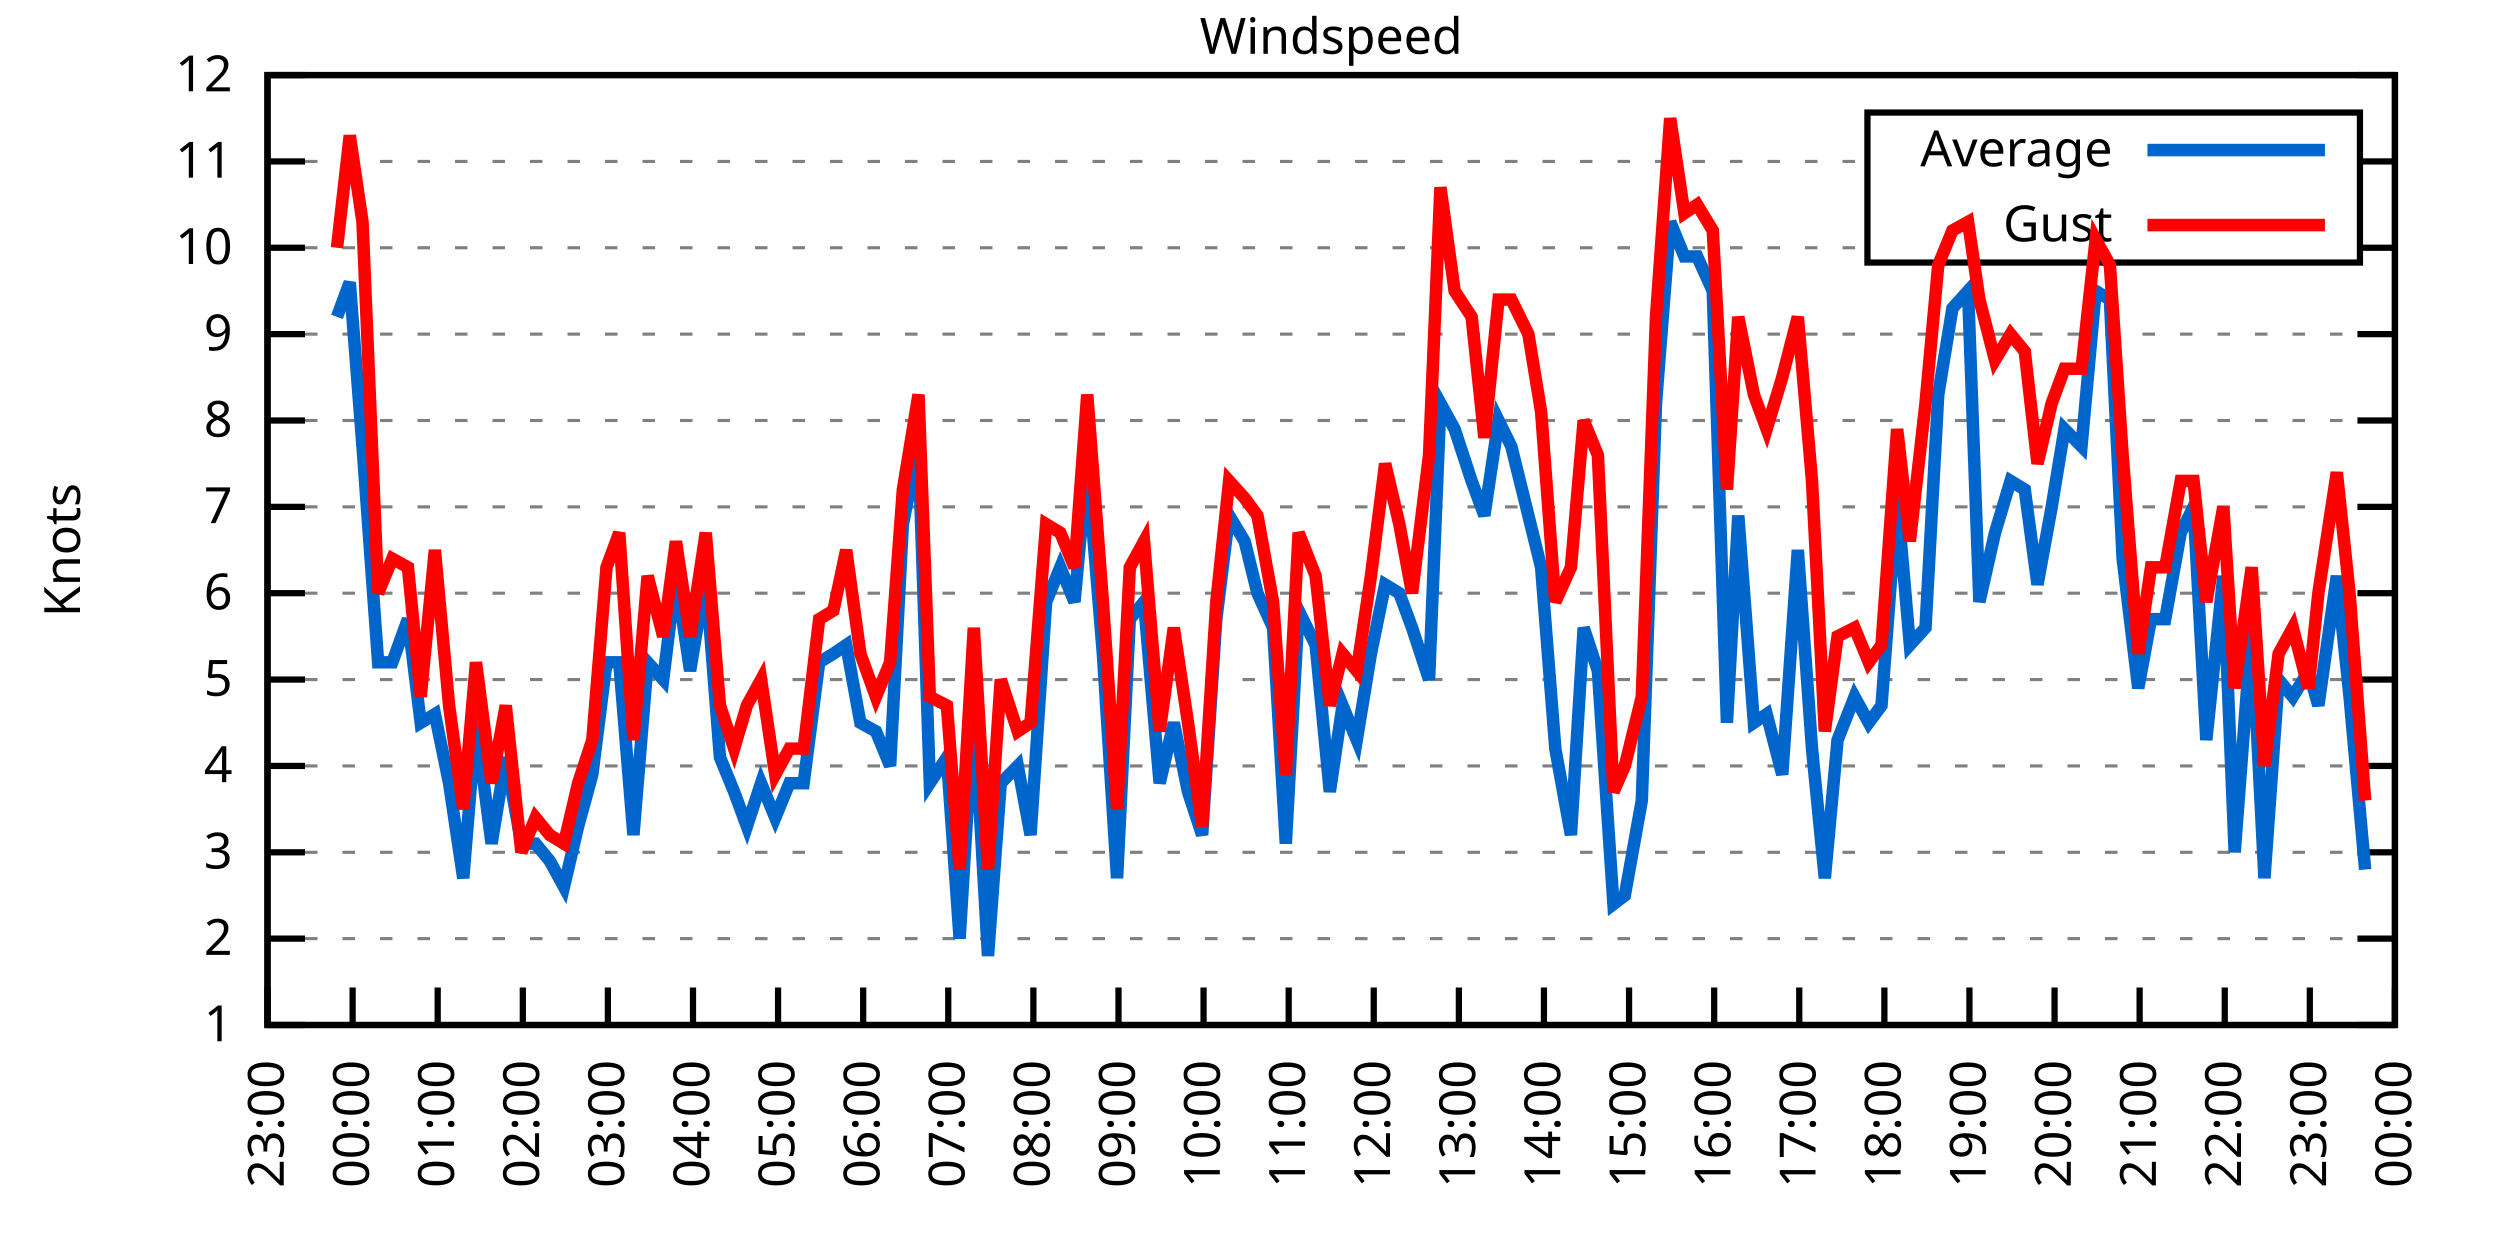
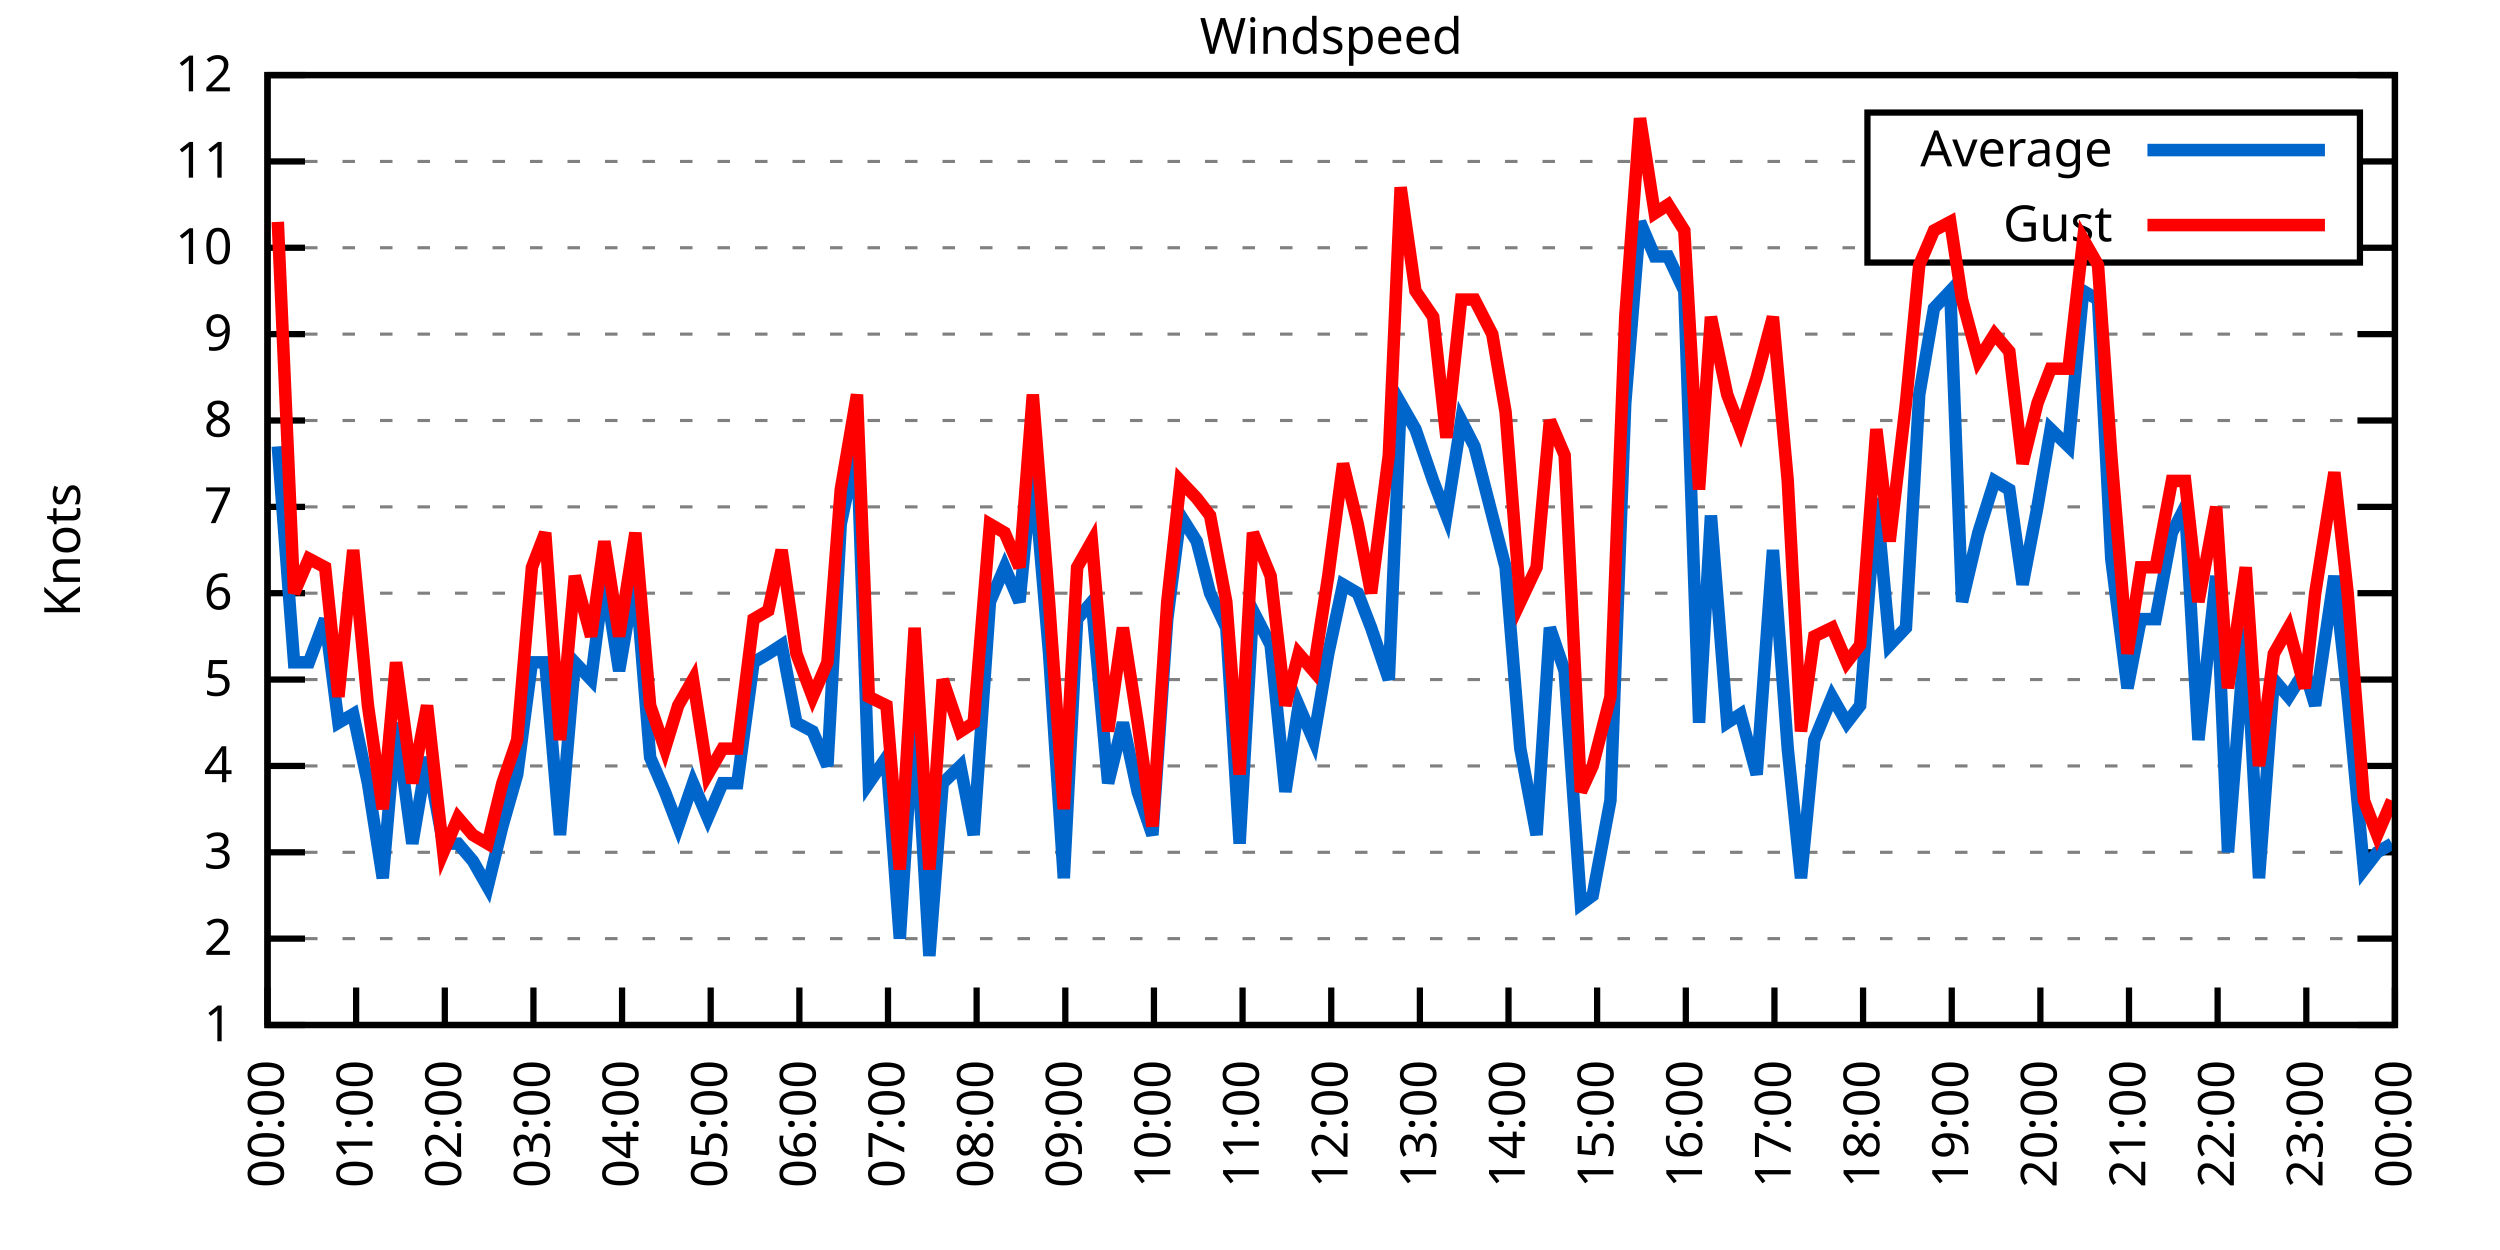
<svg xmlns="http://www.w3.org/2000/svg" xmlns:xlink="http://www.w3.org/1999/xlink" width="400" height="200" viewBox="0 0 400 200">
  <g id="gnuplot_canvas">
    <rect x="0" y="0" width="400" height="200" fill="none" />
    <defs>
      <circle id="gpDot" r="0.5" stroke-width="0.5" stroke="currentColor" />
      <path id="gpPt0" stroke-width="0.333" stroke="currentColor" d="M-1,0 h2 M0,-1 v2" />
      <path id="gpPt1" stroke-width="0.333" stroke="currentColor" d="M-1,-1 L1,1 M1,-1 L-1,1" />
      <path id="gpPt2" stroke-width="0.333" stroke="currentColor" d="M-1,0 L1,0 M0,-1 L0,1 M-1,-1 L1,1 M-1,1 L1,-1" />
      <rect id="gpPt3" stroke-width="0.333" stroke="currentColor" x="-1" y="-1" width="2" height="2" />
      <rect id="gpPt4" stroke-width="0.333" stroke="currentColor" fill="currentColor" x="-1" y="-1" width="2" height="2" />
      <circle id="gpPt5" stroke-width="0.333" stroke="currentColor" cx="0" cy="0" r="1" />
      <use xlink:href="#gpPt5" id="gpPt6" fill="currentColor" stroke="none" />
      <path id="gpPt7" stroke-width="0.333" stroke="currentColor" d="M0,-1.33 L-1.33,0.67 L1.33,0.67 z" />
      <use xlink:href="#gpPt7" id="gpPt8" fill="currentColor" stroke="none" />
      <use xlink:href="#gpPt7" id="gpPt9" stroke="currentColor" transform="rotate(180)" />
      <use xlink:href="#gpPt9" id="gpPt10" fill="currentColor" stroke="none" />
      <use xlink:href="#gpPt3" id="gpPt11" stroke="currentColor" transform="rotate(45)" />
      <use xlink:href="#gpPt11" id="gpPt12" fill="currentColor" stroke="none" />
      <path id="gpPt13" stroke-width="0.333" stroke="currentColor" d="M0,1.330 L1.265,0.411 L0.782,-1.067 L-0.782,-1.076 L-1.265,0.411 z" />
      <use xlink:href="#gpPt13" id="gpPt14" fill="currentColor" stroke="none" />
      <filter id="textbox" filterUnits="objectBoundingBox" x="0" y="0" height="1" width="1">
        <feFlood flood-color="white" flood-opacity="1" result="bgnd" />
        <feComposite in="SourceGraphic" in2="bgnd" operator="atop" />
      </filter>
      <filter id="greybox" filterUnits="objectBoundingBox" x="0" y="0" height="1" width="1">
        <feFlood flood-color="lightgrey" flood-opacity="1" result="grey" />
        <feComposite in="SourceGraphic" in2="grey" operator="atop" />
      </filter>
    </defs>
    <g fill="none" color="white" stroke="currentColor" stroke-width="1.00" stroke-linecap="butt" stroke-linejoin="miter">
</g>
    <g fill="none" color="black" stroke="currentColor" stroke-width="1.00" stroke-linecap="butt" stroke-linejoin="miter">
      <g stroke="none" shape-rendering="crispEdges">
        <polygon fill="rgb(255, 255, 255)" points="42.80,164.00 383.18,164.00 383.18,12.02 42.80,12.02 " />
      </g>
    </g>
    <g fill="none" color="black" stroke="currentColor" stroke-width="1.00" stroke-linecap="butt" stroke-linejoin="miter">
</g>
    <g fill="none" color="black" stroke="black" stroke-width="0.50" stroke-linecap="butt" stroke-linejoin="miter">
</g>
    <g fill="none" color="gray" stroke="currentColor" stroke-width="0.50" stroke-linecap="butt" stroke-linejoin="miter">
      <path stroke="gray" stroke-dasharray="2,4" class="gridline" d="M42.80,164.00 L383.19,164.00  " />
    </g>
    <g fill="none" color="gray" stroke="gray" stroke-width="1.00" stroke-linecap="butt" stroke-linejoin="miter">
</g>
    <g fill="none" color="black" stroke="currentColor" stroke-width="1.00" stroke-linecap="butt" stroke-linejoin="miter">
      <path stroke="black" d="M42.80,164.00 L48.80,164.00 M383.19,164.00 L377.19,164.00  " />
      <g transform="translate(37.20,166.60)" stroke="none" fill="black" font-family="Sans" font-size="8.00" text-anchor="end">
        <text>
          <tspan font-family="Sans"> 1</tspan>
        </text>
      </g>
    </g>
    <g fill="none" color="black" stroke="currentColor" stroke-width="1.00" stroke-linecap="butt" stroke-linejoin="miter">
</g>
    <g fill="none" color="black" stroke="black" stroke-width="0.50" stroke-linecap="butt" stroke-linejoin="miter">
</g>
    <g fill="none" color="gray" stroke="currentColor" stroke-width="0.50" stroke-linecap="butt" stroke-linejoin="miter">
      <path stroke="gray" stroke-dasharray="2,4" class="gridline" d="M42.80,150.18 L383.19,150.18  " />
    </g>
    <g fill="none" color="gray" stroke="gray" stroke-width="1.00" stroke-linecap="butt" stroke-linejoin="miter">
</g>
    <g fill="none" color="black" stroke="currentColor" stroke-width="1.00" stroke-linecap="butt" stroke-linejoin="miter">
      <path stroke="black" d="M42.80,150.18 L48.80,150.18 M383.19,150.18 L377.19,150.18  " />
      <g transform="translate(37.20,152.78)" stroke="none" fill="black" font-family="Sans" font-size="8.00" text-anchor="end">
        <text>
          <tspan font-family="Sans"> 2</tspan>
        </text>
      </g>
    </g>
    <g fill="none" color="black" stroke="currentColor" stroke-width="1.00" stroke-linecap="butt" stroke-linejoin="miter">
</g>
    <g fill="none" color="black" stroke="black" stroke-width="0.50" stroke-linecap="butt" stroke-linejoin="miter">
</g>
    <g fill="none" color="gray" stroke="currentColor" stroke-width="0.50" stroke-linecap="butt" stroke-linejoin="miter">
      <path stroke="gray" stroke-dasharray="2,4" class="gridline" d="M42.80,136.37 L383.19,136.37  " />
    </g>
    <g fill="none" color="gray" stroke="gray" stroke-width="1.00" stroke-linecap="butt" stroke-linejoin="miter">
</g>
    <g fill="none" color="black" stroke="currentColor" stroke-width="1.00" stroke-linecap="butt" stroke-linejoin="miter">
      <path stroke="black" d="M42.80,136.37 L48.80,136.37 M383.19,136.37 L377.19,136.37  " />
      <g transform="translate(37.20,138.97)" stroke="none" fill="black" font-family="Sans" font-size="8.00" text-anchor="end">
        <text>
          <tspan font-family="Sans"> 3</tspan>
        </text>
      </g>
    </g>
    <g fill="none" color="black" stroke="currentColor" stroke-width="1.00" stroke-linecap="butt" stroke-linejoin="miter">
</g>
    <g fill="none" color="black" stroke="black" stroke-width="0.50" stroke-linecap="butt" stroke-linejoin="miter">
</g>
    <g fill="none" color="gray" stroke="currentColor" stroke-width="0.50" stroke-linecap="butt" stroke-linejoin="miter">
      <path stroke="gray" stroke-dasharray="2,4" class="gridline" d="M42.80,122.55 L383.19,122.55  " />
    </g>
    <g fill="none" color="gray" stroke="gray" stroke-width="1.00" stroke-linecap="butt" stroke-linejoin="miter">
</g>
    <g fill="none" color="black" stroke="currentColor" stroke-width="1.00" stroke-linecap="butt" stroke-linejoin="miter">
      <path stroke="black" d="M42.80,122.55 L48.80,122.55 M383.19,122.55 L377.19,122.55  " />
      <g transform="translate(37.20,125.15)" stroke="none" fill="black" font-family="Sans" font-size="8.00" text-anchor="end">
        <text>
          <tspan font-family="Sans"> 4</tspan>
        </text>
      </g>
    </g>
    <g fill="none" color="black" stroke="currentColor" stroke-width="1.00" stroke-linecap="butt" stroke-linejoin="miter">
</g>
    <g fill="none" color="black" stroke="black" stroke-width="0.50" stroke-linecap="butt" stroke-linejoin="miter">
</g>
    <g fill="none" color="gray" stroke="currentColor" stroke-width="0.50" stroke-linecap="butt" stroke-linejoin="miter">
      <path stroke="gray" stroke-dasharray="2,4" class="gridline" d="M42.80,108.73 L383.19,108.73  " />
    </g>
    <g fill="none" color="gray" stroke="gray" stroke-width="1.00" stroke-linecap="butt" stroke-linejoin="miter">
</g>
    <g fill="none" color="black" stroke="currentColor" stroke-width="1.00" stroke-linecap="butt" stroke-linejoin="miter">
      <path stroke="black" d="M42.80,108.73 L48.80,108.73 M383.19,108.73 L377.19,108.73  " />
      <g transform="translate(37.20,111.33)" stroke="none" fill="black" font-family="Sans" font-size="8.00" text-anchor="end">
        <text>
          <tspan font-family="Sans"> 5</tspan>
        </text>
      </g>
    </g>
    <g fill="none" color="black" stroke="currentColor" stroke-width="1.00" stroke-linecap="butt" stroke-linejoin="miter">
</g>
    <g fill="none" color="black" stroke="black" stroke-width="0.50" stroke-linecap="butt" stroke-linejoin="miter">
</g>
    <g fill="none" color="gray" stroke="currentColor" stroke-width="0.50" stroke-linecap="butt" stroke-linejoin="miter">
      <path stroke="gray" stroke-dasharray="2,4" class="gridline" d="M42.80,94.91 L383.19,94.91  " />
    </g>
    <g fill="none" color="gray" stroke="gray" stroke-width="1.00" stroke-linecap="butt" stroke-linejoin="miter">
</g>
    <g fill="none" color="black" stroke="currentColor" stroke-width="1.00" stroke-linecap="butt" stroke-linejoin="miter">
      <path stroke="black" d="M42.80,94.91 L48.80,94.91 M383.19,94.91 L377.19,94.91  " />
      <g transform="translate(37.20,97.51)" stroke="none" fill="black" font-family="Sans" font-size="8.00" text-anchor="end">
        <text>
          <tspan font-family="Sans"> 6</tspan>
        </text>
      </g>
    </g>
    <g fill="none" color="black" stroke="currentColor" stroke-width="1.00" stroke-linecap="butt" stroke-linejoin="miter">
</g>
    <g fill="none" color="black" stroke="black" stroke-width="0.50" stroke-linecap="butt" stroke-linejoin="miter">
</g>
    <g fill="none" color="gray" stroke="currentColor" stroke-width="0.50" stroke-linecap="butt" stroke-linejoin="miter">
      <path stroke="gray" stroke-dasharray="2,4" class="gridline" d="M42.80,81.10 L383.19,81.10  " />
    </g>
    <g fill="none" color="gray" stroke="gray" stroke-width="1.00" stroke-linecap="butt" stroke-linejoin="miter">
</g>
    <g fill="none" color="black" stroke="currentColor" stroke-width="1.00" stroke-linecap="butt" stroke-linejoin="miter">
      <path stroke="black" d="M42.80,81.10 L48.80,81.10 M383.19,81.10 L377.19,81.10  " />
      <g transform="translate(37.20,83.70)" stroke="none" fill="black" font-family="Sans" font-size="8.00" text-anchor="end">
        <text>
          <tspan font-family="Sans"> 7</tspan>
        </text>
      </g>
    </g>
    <g fill="none" color="black" stroke="currentColor" stroke-width="1.00" stroke-linecap="butt" stroke-linejoin="miter">
</g>
    <g fill="none" color="black" stroke="black" stroke-width="0.50" stroke-linecap="butt" stroke-linejoin="miter">
</g>
    <g fill="none" color="gray" stroke="currentColor" stroke-width="0.50" stroke-linecap="butt" stroke-linejoin="miter">
      <path stroke="gray" stroke-dasharray="2,4" class="gridline" d="M42.80,67.28 L383.19,67.28  " />
    </g>
    <g fill="none" color="gray" stroke="gray" stroke-width="1.00" stroke-linecap="butt" stroke-linejoin="miter">
</g>
    <g fill="none" color="black" stroke="currentColor" stroke-width="1.00" stroke-linecap="butt" stroke-linejoin="miter">
      <path stroke="black" d="M42.80,67.28 L48.80,67.28 M383.19,67.28 L377.19,67.28  " />
      <g transform="translate(37.20,69.88)" stroke="none" fill="black" font-family="Sans" font-size="8.00" text-anchor="end">
        <text>
          <tspan font-family="Sans"> 8</tspan>
        </text>
      </g>
    </g>
    <g fill="none" color="black" stroke="currentColor" stroke-width="1.00" stroke-linecap="butt" stroke-linejoin="miter">
</g>
    <g fill="none" color="black" stroke="black" stroke-width="0.50" stroke-linecap="butt" stroke-linejoin="miter">
</g>
    <g fill="none" color="gray" stroke="currentColor" stroke-width="0.50" stroke-linecap="butt" stroke-linejoin="miter">
      <path stroke="gray" stroke-dasharray="2,4" class="gridline" d="M42.80,53.46 L383.19,53.46  " />
    </g>
    <g fill="none" color="gray" stroke="gray" stroke-width="1.00" stroke-linecap="butt" stroke-linejoin="miter">
</g>
    <g fill="none" color="black" stroke="currentColor" stroke-width="1.00" stroke-linecap="butt" stroke-linejoin="miter">
      <path stroke="black" d="M42.80,53.46 L48.80,53.46 M383.19,53.46 L377.19,53.46  " />
      <g transform="translate(37.20,56.06)" stroke="none" fill="black" font-family="Sans" font-size="8.00" text-anchor="end">
        <text>
          <tspan font-family="Sans"> 9</tspan>
        </text>
      </g>
    </g>
    <g fill="none" color="black" stroke="currentColor" stroke-width="1.00" stroke-linecap="butt" stroke-linejoin="miter">
</g>
    <g fill="none" color="black" stroke="black" stroke-width="0.50" stroke-linecap="butt" stroke-linejoin="miter">
</g>
    <g fill="none" color="gray" stroke="currentColor" stroke-width="0.50" stroke-linecap="butt" stroke-linejoin="miter">
      <path stroke="gray" stroke-dasharray="2,4" class="gridline" d="M42.80,39.64 L298.79,39.64 M377.59,39.64 L383.19,39.64  " />
    </g>
    <g fill="none" color="gray" stroke="gray" stroke-width="1.00" stroke-linecap="butt" stroke-linejoin="miter">
</g>
    <g fill="none" color="black" stroke="currentColor" stroke-width="1.00" stroke-linecap="butt" stroke-linejoin="miter">
      <path stroke="black" d="M42.80,39.64 L48.80,39.64 M383.19,39.64 L377.19,39.64  " />
      <g transform="translate(37.20,42.24)" stroke="none" fill="black" font-family="Sans" font-size="8.00" text-anchor="end">
        <text>
          <tspan font-family="Sans"> 10</tspan>
        </text>
      </g>
    </g>
    <g fill="none" color="black" stroke="currentColor" stroke-width="1.00" stroke-linecap="butt" stroke-linejoin="miter">
</g>
    <g fill="none" color="black" stroke="black" stroke-width="0.50" stroke-linecap="butt" stroke-linejoin="miter">
</g>
    <g fill="none" color="gray" stroke="currentColor" stroke-width="0.50" stroke-linecap="butt" stroke-linejoin="miter">
      <path stroke="gray" stroke-dasharray="2,4" class="gridline" d="M42.80,25.83 L298.79,25.83 M377.59,25.83 L383.19,25.83  " />
    </g>
    <g fill="none" color="gray" stroke="gray" stroke-width="1.00" stroke-linecap="butt" stroke-linejoin="miter">
</g>
    <g fill="none" color="black" stroke="currentColor" stroke-width="1.00" stroke-linecap="butt" stroke-linejoin="miter">
      <path stroke="black" d="M42.80,25.83 L48.80,25.83 M383.19,25.83 L377.19,25.83  " />
      <g transform="translate(37.20,28.43)" stroke="none" fill="black" font-family="Sans" font-size="8.00" text-anchor="end">
        <text>
          <tspan font-family="Sans"> 11</tspan>
        </text>
      </g>
    </g>
    <g fill="none" color="black" stroke="currentColor" stroke-width="1.00" stroke-linecap="butt" stroke-linejoin="miter">
</g>
    <g fill="none" color="black" stroke="black" stroke-width="0.50" stroke-linecap="butt" stroke-linejoin="miter">
</g>
    <g fill="none" color="gray" stroke="currentColor" stroke-width="0.50" stroke-linecap="butt" stroke-linejoin="miter">
      <path stroke="gray" stroke-dasharray="2,4" class="gridline" d="M42.80,12.01 L383.19,12.01  " />
    </g>
    <g fill="none" color="gray" stroke="gray" stroke-width="1.00" stroke-linecap="butt" stroke-linejoin="miter">
</g>
    <g fill="none" color="black" stroke="currentColor" stroke-width="1.00" stroke-linecap="butt" stroke-linejoin="miter">
      <path stroke="black" d="M42.80,12.01 L48.80,12.01 M383.19,12.01 L377.19,12.01  " />
      <g transform="translate(37.20,14.61)" stroke="none" fill="black" font-family="Sans" font-size="8.00" text-anchor="end">
        <text>
          <tspan font-family="Sans"> 12</tspan>
        </text>
      </g>
    </g>
    <g fill="none" color="black" stroke="currentColor" stroke-width="1.00" stroke-linecap="butt" stroke-linejoin="miter">
      <path stroke="black" d="M42.80,164.00 L42.80,158.00  " />
      <g transform="translate(45.40,169.60) rotate(270.00)" stroke="none" fill="black" font-family="Sans" font-size="8.00" text-anchor="end">
        <text>
-           <tspan font-family="Sans">23:00</tspan>
-         </text>
-       </g>
-     </g>
-     <g fill="none" color="black" stroke="currentColor" stroke-width="1.00" stroke-linecap="butt" stroke-linejoin="miter">
-       <path stroke="black" d="M56.42,164.00 L56.42,158.00  " />
-       <g transform="translate(59.02,169.60) rotate(270.00)" stroke="none" fill="black" font-family="Sans" font-size="8.00" text-anchor="end">
-         <text>
          <tspan font-family="Sans">00:00</tspan>
        </text>
      </g>
    </g>
    <g fill="none" color="black" stroke="currentColor" stroke-width="1.00" stroke-linecap="butt" stroke-linejoin="miter">
-       <path stroke="black" d="M70.03,164.00 L70.03,158.00  " />
-       <g transform="translate(72.63,169.60) rotate(270.00)" stroke="none" fill="black" font-family="Sans" font-size="8.00" text-anchor="end">
+       <path stroke="black" d="M56.98,164.00 L56.98,158.00  " />
+       <g transform="translate(59.58,169.60) rotate(270.00)" stroke="none" fill="black" font-family="Sans" font-size="8.00" text-anchor="end">
        <text>
          <tspan font-family="Sans">01:00</tspan>
        </text>
      </g>
    </g>
    <g fill="none" color="black" stroke="currentColor" stroke-width="1.00" stroke-linecap="butt" stroke-linejoin="miter">
-       <path stroke="black" d="M83.65,164.00 L83.65,158.00  " />
-       <g transform="translate(86.25,169.60) rotate(270.00)" stroke="none" fill="black" font-family="Sans" font-size="8.00" text-anchor="end">
+       <path stroke="black" d="M71.17,164.00 L71.17,158.00  " />
+       <g transform="translate(73.77,169.60) rotate(270.00)" stroke="none" fill="black" font-family="Sans" font-size="8.00" text-anchor="end">
        <text>
          <tspan font-family="Sans">02:00</tspan>
        </text>
      </g>
    </g>
    <g fill="none" color="black" stroke="currentColor" stroke-width="1.00" stroke-linecap="butt" stroke-linejoin="miter">
-       <path stroke="black" d="M97.26,164.00 L97.26,158.00  " />
-       <g transform="translate(99.86,169.60) rotate(270.00)" stroke="none" fill="black" font-family="Sans" font-size="8.00" text-anchor="end">
+       <path stroke="black" d="M85.35,164.00 L85.35,158.00  " />
+       <g transform="translate(87.95,169.60) rotate(270.00)" stroke="none" fill="black" font-family="Sans" font-size="8.00" text-anchor="end">
        <text>
          <tspan font-family="Sans">03:00</tspan>
        </text>
      </g>
    </g>
    <g fill="none" color="black" stroke="currentColor" stroke-width="1.00" stroke-linecap="butt" stroke-linejoin="miter">
-       <path stroke="black" d="M110.88,164.00 L110.88,158.00  " />
-       <g transform="translate(113.48,169.60) rotate(270.00)" stroke="none" fill="black" font-family="Sans" font-size="8.00" text-anchor="end">
+       <path stroke="black" d="M99.53,164.00 L99.53,158.00  " />
+       <g transform="translate(102.13,169.60) rotate(270.00)" stroke="none" fill="black" font-family="Sans" font-size="8.00" text-anchor="end">
        <text>
          <tspan font-family="Sans">04:00</tspan>
        </text>
      </g>
    </g>
    <g fill="none" color="black" stroke="currentColor" stroke-width="1.00" stroke-linecap="butt" stroke-linejoin="miter">
-       <path stroke="black" d="M124.49,164.00 L124.49,158.00  " />
-       <g transform="translate(127.09,169.60) rotate(270.00)" stroke="none" fill="black" font-family="Sans" font-size="8.00" text-anchor="end">
+       <path stroke="black" d="M113.71,164.00 L113.71,158.00  " />
+       <g transform="translate(116.31,169.60) rotate(270.00)" stroke="none" fill="black" font-family="Sans" font-size="8.00" text-anchor="end">
        <text>
          <tspan font-family="Sans">05:00</tspan>
        </text>
      </g>
    </g>
    <g fill="none" color="black" stroke="currentColor" stroke-width="1.00" stroke-linecap="butt" stroke-linejoin="miter">
-       <path stroke="black" d="M138.11,164.00 L138.11,158.00  " />
-       <g transform="translate(140.71,169.60) rotate(270.00)" stroke="none" fill="black" font-family="Sans" font-size="8.00" text-anchor="end">
+       <path stroke="black" d="M127.90,164.00 L127.90,158.00  " />
+       <g transform="translate(130.50,169.60) rotate(270.00)" stroke="none" fill="black" font-family="Sans" font-size="8.00" text-anchor="end">
        <text>
          <tspan font-family="Sans">06:00</tspan>
        </text>
      </g>
    </g>
    <g fill="none" color="black" stroke="currentColor" stroke-width="1.00" stroke-linecap="butt" stroke-linejoin="miter">
-       <path stroke="black" d="M151.72,164.00 L151.72,158.00  " />
-       <g transform="translate(154.32,169.60) rotate(270.00)" stroke="none" fill="black" font-family="Sans" font-size="8.00" text-anchor="end">
+       <path stroke="black" d="M142.08,164.00 L142.08,158.00  " />
+       <g transform="translate(144.68,169.60) rotate(270.00)" stroke="none" fill="black" font-family="Sans" font-size="8.00" text-anchor="end">
        <text>
          <tspan font-family="Sans">07:00</tspan>
        </text>
      </g>
    </g>
    <g fill="none" color="black" stroke="currentColor" stroke-width="1.00" stroke-linecap="butt" stroke-linejoin="miter">
-       <path stroke="black" d="M165.34,164.00 L165.34,158.00  " />
-       <g transform="translate(167.94,169.60) rotate(270.00)" stroke="none" fill="black" font-family="Sans" font-size="8.00" text-anchor="end">
+       <path stroke="black" d="M156.26,164.00 L156.26,158.00  " />
+       <g transform="translate(158.86,169.60) rotate(270.00)" stroke="none" fill="black" font-family="Sans" font-size="8.00" text-anchor="end">
        <text>
          <tspan font-family="Sans">08:00</tspan>
        </text>
      </g>
    </g>
    <g fill="none" color="black" stroke="currentColor" stroke-width="1.00" stroke-linecap="butt" stroke-linejoin="miter">
-       <path stroke="black" d="M178.96,164.00 L178.96,158.00  " />
-       <g transform="translate(181.56,169.60) rotate(270.00)" stroke="none" fill="black" font-family="Sans" font-size="8.00" text-anchor="end">
+       <path stroke="black" d="M170.45,164.00 L170.45,158.00  " />
+       <g transform="translate(173.05,169.60) rotate(270.00)" stroke="none" fill="black" font-family="Sans" font-size="8.00" text-anchor="end">
        <text>
          <tspan font-family="Sans">09:00</tspan>
        </text>
      </g>
    </g>
    <g fill="none" color="black" stroke="currentColor" stroke-width="1.00" stroke-linecap="butt" stroke-linejoin="miter">
-       <path stroke="black" d="M192.57,164.00 L192.57,158.00  " />
-       <g transform="translate(195.17,169.60) rotate(270.00)" stroke="none" fill="black" font-family="Sans" font-size="8.00" text-anchor="end">
+       <path stroke="black" d="M184.63,164.00 L184.63,158.00  " />
+       <g transform="translate(187.23,169.60) rotate(270.00)" stroke="none" fill="black" font-family="Sans" font-size="8.00" text-anchor="end">
        <text>
          <tspan font-family="Sans">10:00</tspan>
        </text>
      </g>
    </g>
    <g fill="none" color="black" stroke="currentColor" stroke-width="1.00" stroke-linecap="butt" stroke-linejoin="miter">
-       <path stroke="black" d="M206.19,164.00 L206.19,158.00  " />
-       <g transform="translate(208.79,169.60) rotate(270.00)" stroke="none" fill="black" font-family="Sans" font-size="8.00" text-anchor="end">
+       <path stroke="black" d="M198.81,164.00 L198.81,158.00  " />
+       <g transform="translate(201.41,169.60) rotate(270.00)" stroke="none" fill="black" font-family="Sans" font-size="8.00" text-anchor="end">
        <text>
          <tspan font-family="Sans">11:00</tspan>
        </text>
      </g>
    </g>
    <g fill="none" color="black" stroke="currentColor" stroke-width="1.00" stroke-linecap="butt" stroke-linejoin="miter">
-       <path stroke="black" d="M219.80,164.00 L219.80,158.00  " />
-       <g transform="translate(222.40,169.60) rotate(270.00)" stroke="none" fill="black" font-family="Sans" font-size="8.00" text-anchor="end">
+       <path stroke="black" d="M213.00,164.00 L213.00,158.00  " />
+       <g transform="translate(215.60,169.60) rotate(270.00)" stroke="none" fill="black" font-family="Sans" font-size="8.00" text-anchor="end">
        <text>
          <tspan font-family="Sans">12:00</tspan>
        </text>
      </g>
    </g>
    <g fill="none" color="black" stroke="currentColor" stroke-width="1.00" stroke-linecap="butt" stroke-linejoin="miter">
-       <path stroke="black" d="M233.42,164.00 L233.42,158.00  " />
-       <g transform="translate(236.02,169.60) rotate(270.00)" stroke="none" fill="black" font-family="Sans" font-size="8.00" text-anchor="end">
+       <path stroke="black" d="M227.18,164.00 L227.18,158.00  " />
+       <g transform="translate(229.78,169.60) rotate(270.00)" stroke="none" fill="black" font-family="Sans" font-size="8.00" text-anchor="end">
        <text>
          <tspan font-family="Sans">13:00</tspan>
        </text>
      </g>
    </g>
    <g fill="none" color="black" stroke="currentColor" stroke-width="1.00" stroke-linecap="butt" stroke-linejoin="miter">
-       <path stroke="black" d="M247.03,164.00 L247.03,158.00  " />
-       <g transform="translate(249.63,169.60) rotate(270.00)" stroke="none" fill="black" font-family="Sans" font-size="8.00" text-anchor="end">
+       <path stroke="black" d="M241.36,164.00 L241.36,158.00  " />
+       <g transform="translate(243.96,169.60) rotate(270.00)" stroke="none" fill="black" font-family="Sans" font-size="8.00" text-anchor="end">
        <text>
          <tspan font-family="Sans">14:00</tspan>
        </text>
      </g>
    </g>
    <g fill="none" color="black" stroke="currentColor" stroke-width="1.00" stroke-linecap="butt" stroke-linejoin="miter">
-       <path stroke="black" d="M260.65,164.00 L260.65,158.00  " />
-       <g transform="translate(263.25,169.60) rotate(270.00)" stroke="none" fill="black" font-family="Sans" font-size="8.00" text-anchor="end">
+       <path stroke="black" d="M255.54,164.00 L255.54,158.00  " />
+       <g transform="translate(258.14,169.60) rotate(270.00)" stroke="none" fill="black" font-family="Sans" font-size="8.00" text-anchor="end">
        <text>
          <tspan font-family="Sans">15:00</tspan>
        </text>
      </g>
    </g>
    <g fill="none" color="black" stroke="currentColor" stroke-width="1.00" stroke-linecap="butt" stroke-linejoin="miter">
-       <path stroke="black" d="M274.27,164.00 L274.27,158.00  " />
-       <g transform="translate(276.87,169.60) rotate(270.00)" stroke="none" fill="black" font-family="Sans" font-size="8.00" text-anchor="end">
+       <path stroke="black" d="M269.73,164.00 L269.73,158.00  " />
+       <g transform="translate(272.33,169.60) rotate(270.00)" stroke="none" fill="black" font-family="Sans" font-size="8.00" text-anchor="end">
        <text>
          <tspan font-family="Sans">16:00</tspan>
        </text>
      </g>
    </g>
    <g fill="none" color="black" stroke="currentColor" stroke-width="1.00" stroke-linecap="butt" stroke-linejoin="miter">
-       <path stroke="black" d="M287.88,164.00 L287.88,158.00  " />
-       <g transform="translate(290.48,169.60) rotate(270.00)" stroke="none" fill="black" font-family="Sans" font-size="8.00" text-anchor="end">
+       <path stroke="black" d="M283.91,164.00 L283.91,158.00  " />
+       <g transform="translate(286.51,169.60) rotate(270.00)" stroke="none" fill="black" font-family="Sans" font-size="8.00" text-anchor="end">
        <text>
          <tspan font-family="Sans">17:00</tspan>
        </text>
      </g>
    </g>
    <g fill="none" color="black" stroke="currentColor" stroke-width="1.00" stroke-linecap="butt" stroke-linejoin="miter">
-       <path stroke="black" d="M301.50,164.00 L301.50,158.00  " />
-       <g transform="translate(304.10,169.60) rotate(270.00)" stroke="none" fill="black" font-family="Sans" font-size="8.00" text-anchor="end">
+       <path stroke="black" d="M298.09,164.00 L298.09,158.00  " />
+       <g transform="translate(300.69,169.60) rotate(270.00)" stroke="none" fill="black" font-family="Sans" font-size="8.00" text-anchor="end">
        <text>
          <tspan font-family="Sans">18:00</tspan>
        </text>
      </g>
    </g>
    <g fill="none" color="black" stroke="currentColor" stroke-width="1.00" stroke-linecap="butt" stroke-linejoin="miter">
-       <path stroke="black" d="M315.11,164.00 L315.11,158.00  " />
-       <g transform="translate(317.71,169.60) rotate(270.00)" stroke="none" fill="black" font-family="Sans" font-size="8.00" text-anchor="end">
+       <path stroke="black" d="M312.28,164.00 L312.28,158.00  " />
+       <g transform="translate(314.88,169.60) rotate(270.00)" stroke="none" fill="black" font-family="Sans" font-size="8.00" text-anchor="end">
        <text>
          <tspan font-family="Sans">19:00</tspan>
        </text>
      </g>
    </g>
    <g fill="none" color="black" stroke="currentColor" stroke-width="1.00" stroke-linecap="butt" stroke-linejoin="miter">
-       <path stroke="black" d="M328.73,164.00 L328.73,158.00  " />
-       <g transform="translate(331.33,169.60) rotate(270.00)" stroke="none" fill="black" font-family="Sans" font-size="8.00" text-anchor="end">
+       <path stroke="black" d="M326.46,164.00 L326.46,158.00  " />
+       <g transform="translate(329.06,169.60) rotate(270.00)" stroke="none" fill="black" font-family="Sans" font-size="8.00" text-anchor="end">
        <text>
          <tspan font-family="Sans">20:00</tspan>
        </text>
      </g>
    </g>
    <g fill="none" color="black" stroke="currentColor" stroke-width="1.00" stroke-linecap="butt" stroke-linejoin="miter">
-       <path stroke="black" d="M342.34,164.00 L342.34,158.00  " />
-       <g transform="translate(344.94,169.60) rotate(270.00)" stroke="none" fill="black" font-family="Sans" font-size="8.00" text-anchor="end">
+       <path stroke="black" d="M340.64,164.00 L340.64,158.00  " />
+       <g transform="translate(343.24,169.60) rotate(270.00)" stroke="none" fill="black" font-family="Sans" font-size="8.00" text-anchor="end">
        <text>
          <tspan font-family="Sans">21:00</tspan>
        </text>
      </g>
    </g>
    <g fill="none" color="black" stroke="currentColor" stroke-width="1.00" stroke-linecap="butt" stroke-linejoin="miter">
-       <path stroke="black" d="M355.96,164.00 L355.96,158.00  " />
-       <g transform="translate(358.56,169.60) rotate(270.00)" stroke="none" fill="black" font-family="Sans" font-size="8.00" text-anchor="end">
+       <path stroke="black" d="M354.82,164.00 L354.82,158.00  " />
+       <g transform="translate(357.42,169.60) rotate(270.00)" stroke="none" fill="black" font-family="Sans" font-size="8.00" text-anchor="end">
        <text>
          <tspan font-family="Sans">22:00</tspan>
        </text>
      </g>
    </g>
    <g fill="none" color="black" stroke="currentColor" stroke-width="1.00" stroke-linecap="butt" stroke-linejoin="miter">
-       <path stroke="black" d="M369.57,164.00 L369.57,158.00  " />
-       <g transform="translate(372.17,169.60) rotate(270.00)" stroke="none" fill="black" font-family="Sans" font-size="8.00" text-anchor="end">
+       <path stroke="black" d="M369.01,164.00 L369.01,158.00  " />
+       <g transform="translate(371.61,169.60) rotate(270.00)" stroke="none" fill="black" font-family="Sans" font-size="8.00" text-anchor="end">
        <text>
          <tspan font-family="Sans">23:00</tspan>
        </text>
      </g>
    </g>
    <g fill="none" color="black" stroke="currentColor" stroke-width="1.00" stroke-linecap="butt" stroke-linejoin="miter">
      <path stroke="black" d="M383.19,164.00 L383.19,158.00  " />
      <g transform="translate(385.79,169.60) rotate(270.00)" stroke="none" fill="black" font-family="Sans" font-size="8.00" text-anchor="end">
        <text>
          <tspan font-family="Sans">00:00</tspan>
        </text>
      </g>
    </g>
    <g fill="none" color="black" stroke="currentColor" stroke-width="1.00" stroke-linecap="butt" stroke-linejoin="miter">
</g>
    <g fill="none" color="black" stroke="currentColor" stroke-width="1.00" stroke-linecap="butt" stroke-linejoin="miter">
      <path stroke="black" d="M42.80,12.01 L42.80,164.00 L383.19,164.00 L383.19,12.01 L42.80,12.01 Z  " />
    </g>
    <g fill="none" color="black" stroke="currentColor" stroke-width="1.00" stroke-linecap="butt" stroke-linejoin="miter">
</g>
    <g fill="none" color="black" stroke="currentColor" stroke-width="1.00" stroke-linecap="butt" stroke-linejoin="miter">
      <path stroke="black" d="M298.79,42.01 L298.79,18.01 L377.59,18.01 L377.59,42.01 L298.79,42.01 Z  " />
    </g>
    <g id="Windspeed_plot_1">
      <g fill="none" color="white" stroke="black" stroke-width="2.00" stroke-linecap="butt" stroke-linejoin="miter">
</g>
      <g fill="none" color="black" stroke="currentColor" stroke-width="2.00" stroke-linecap="butt" stroke-linejoin="miter">
        <g transform="translate(337.99,26.61)" stroke="none" fill="black" font-family="Sans" font-size="8.00" text-anchor="end">
          <text>
            <tspan font-family="Sans">Average</tspan>
          </text>
        </g>
      </g>
      <g fill="none" color="black" stroke="currentColor" stroke-width="2.00" stroke-linecap="butt" stroke-linejoin="miter">
-         <path stroke="rgb(  0, 102, 204)" d="M343.59,24.01 L371.99,24.01 M53.92,50.70 L55.96,45.17 L58.00,71.42 L60.50,105.97 L62.77,105.97 L65.27,99.06   L67.31,115.64 L69.58,114.26 L71.85,125.31 L74.12,140.51 L76.16,115.64 L78.65,134.98 L80.92,121.17 L83.42,134.98   L85.69,134.98 L87.96,137.75 L90.23,141.89 L92.50,132.22 L94.77,123.93 L97.04,105.97 L99.08,105.97 L101.35,133.60   L103.62,105.97 L106.11,108.73 L108.15,92.15 L110.42,107.35 L112.92,92.15 L115.19,121.17 L117.46,126.69 L119.50,132.22   L121.77,125.31 L124.04,130.84 L126.31,125.31 L128.58,125.31 L131.07,105.97 L133.34,104.59 L135.39,103.20 L137.66,115.64   L140.15,117.02 L142.42,122.55 L144.46,83.86 L146.96,71.42 L148.77,125.31 L151.50,121.17 L153.54,150.18 L155.81,112.88   L158.08,152.95 L160.12,125.31 L162.84,122.55 L164.89,133.60 L167.38,96.30 L169.65,90.77 L171.92,96.30 L173.96,74.19   L176.46,104.59 L178.73,140.51 L180.77,99.06 L183.04,96.30 L185.54,125.31 L187.81,115.64 L190.08,126.69 L192.34,133.60   L194.61,99.06 L196.66,82.48 L199.15,86.62 L201.19,94.91 L203.69,100.44 L205.73,134.98 L207.78,97.68 L210.50,103.20   L212.77,126.69 L214.81,112.88 L217.08,118.40 L219.35,104.59 L221.62,93.53 L223.89,94.91 L225.93,100.44 L228.65,108.73   L230.47,64.52 L232.74,68.66 L235.46,76.95 L237.50,82.48 L239.77,67.28 L241.81,71.42 L244.54,82.48 L246.58,90.77   L248.85,119.78 L251.35,133.60 L253.39,100.44 L255.66,107.35 L258.15,144.66 L259.97,143.27 L262.69,128.08 L264.96,64.52   L267.23,35.50 L269.50,41.03 L271.54,41.03 L274.04,46.55 L276.31,115.64 L278.12,82.48 L280.62,115.64 L282.66,114.26   L285.16,123.93 L287.65,88.00 L289.92,119.78 L291.97,140.51 L294.01,118.40 L296.73,111.49 L299.00,115.64 L301.04,112.88   L303.54,79.71 L305.58,103.20 L308.08,100.44 L310.12,63.13 L312.39,49.32 L314.89,46.55 L316.70,96.30 L319.20,85.24   L321.69,76.95 L323.96,78.33 L326.00,93.53 L328.27,81.10 L330.32,68.66 L333.04,71.42 L335.31,46.55 L337.58,47.93   L339.62,89.39 L342.12,110.11 L344.16,99.06 L346.43,99.06 L348.92,85.24 L350.97,81.10 L353.01,118.40 L355.73,92.15   L357.55,136.37 L360.27,100.44 L362.31,140.51 L364.58,108.73 L366.85,111.49 L369.35,107.35 L370.94,112.88 L373.89,92.15   L375.93,111.49 L378.42,139.13  " />
+         <path stroke="rgb(  0, 102, 204)" d="M343.59,24.01 L371.99,24.01 M44.45,71.42 L47.05,105.97 L49.42,105.97 L52.02,99.06 L54.15,115.64 L56.51,114.26   L58.87,125.31 L61.24,140.51 L63.37,115.64 L65.97,134.98 L68.33,121.17 L70.93,134.98 L73.29,134.98 L75.66,137.75   L78.02,141.89 L80.38,132.22 L82.75,123.93 L85.11,105.97 L87.24,105.97 L89.60,133.60 L91.97,105.97 L94.57,108.73   L96.70,92.15 L99.06,107.35 L101.66,92.15 L104.02,121.17 L106.39,126.69 L108.51,132.22 L110.88,125.31 L113.24,130.84   L115.61,125.31 L117.97,125.31 L120.57,105.97 L122.93,104.59 L125.06,103.20 L127.42,115.64 L130.02,117.02 L132.39,122.55   L134.52,83.86 L137.12,71.42 L139.01,125.31 L141.84,121.17 L143.97,150.18 L146.34,112.88 L148.70,152.95 L150.83,125.31   L153.66,122.55 L155.79,133.60 L158.39,96.30 L160.75,90.77 L163.12,96.30 L165.25,74.19 L167.85,104.59 L170.21,140.51   L172.34,99.06 L174.70,96.30 L177.30,125.31 L179.67,115.64 L182.03,126.69 L184.39,133.60 L186.76,99.06 L188.88,82.48   L191.48,86.62 L193.61,94.91 L196.21,100.44 L198.34,134.98 L200.47,97.68 L203.30,103.20 L205.67,126.69 L207.79,112.88   L210.16,118.40 L212.52,104.59 L214.89,93.53 L217.25,94.91 L219.38,100.44 L222.21,108.73 L224.10,64.52 L226.47,68.66   L229.31,76.95 L231.43,82.48 L233.80,67.28 L235.92,71.42 L238.76,82.48 L240.89,90.77 L243.25,119.78 L245.85,133.60   L247.98,100.44 L250.34,107.35 L252.94,144.66 L254.83,143.27 L257.67,128.08 L260.04,64.52 L262.40,35.50 L264.76,41.03   L266.89,41.03 L269.49,46.55 L271.85,115.64 L273.75,82.48 L276.35,115.64 L278.47,114.26 L281.07,123.93 L283.67,88.00   L286.04,119.78 L288.16,140.51 L290.29,118.40 L293.13,111.49 L295.49,115.64 L297.62,112.88 L300.22,79.71 L302.35,103.20   L304.95,100.44 L307.08,63.13 L309.44,49.32 L312.04,46.55 L313.93,96.30 L316.53,85.24 L319.13,76.95 L321.49,78.33   L323.62,93.53 L325.99,81.10 L328.11,68.66 L330.95,71.42 L333.31,46.55 L335.68,47.93 L337.80,89.39 L340.40,110.11   L342.53,99.06 L344.90,99.06 L347.50,85.24 L349.62,81.10 L351.75,118.40 L354.59,92.15 L356.48,136.37 L359.32,100.44   L361.44,140.51 L363.81,108.73 L366.17,111.49 L368.77,107.35 L370.43,112.88 L373.50,92.15 L375.63,111.49 L378.23,139.13   L380.35,136.37 L382.72,134.98  " />
      </g>
    </g>
    <g id="Windspeed_plot_2">
      <g fill="none" color="black" stroke="currentColor" stroke-width="2.00" stroke-linecap="butt" stroke-linejoin="miter">
        <g transform="translate(337.99,38.61)" stroke="none" fill="black" font-family="Sans" font-size="8.00" text-anchor="end">
          <text>
            <tspan font-family="Sans">Gust</tspan>
          </text>
        </g>
      </g>
      <g fill="none" color="black" stroke="currentColor" stroke-width="2.00" stroke-linecap="butt" stroke-linejoin="miter">
-         <path stroke="rgb(255,   0,   0)" d="M343.59,36.01 L371.99,36.01 M53.92,39.64 L55.96,21.68 L58.00,35.50 L60.50,94.91 L62.77,89.39 L65.27,90.77   L67.31,111.49 L69.58,88.00 L71.85,112.88 L74.12,129.46 L76.16,105.97 L78.65,125.31 L80.92,112.88 L83.42,136.37   L85.69,130.84 L87.96,133.60 L90.23,134.98 L92.50,125.31 L94.77,118.40 L97.04,90.77 L99.08,85.24 L101.35,118.40   L103.62,92.15 L106.11,101.82 L108.15,86.62 L110.42,101.82 L112.92,85.24 L115.19,112.88 L117.46,119.78 L119.50,112.88   L121.77,108.73 L124.04,123.93 L126.31,119.78 L128.58,119.78 L131.07,99.06 L133.34,97.68 L135.39,88.00 L137.66,104.59   L140.15,111.49 L142.42,105.97 L144.46,78.33 L146.96,63.13 L148.77,111.49 L151.50,112.88 L153.54,139.13 L155.81,100.44   L158.08,139.13 L160.12,108.73 L162.84,117.02 L164.89,115.64 L167.38,83.86 L169.65,85.24 L171.92,90.77 L173.96,63.13   L176.46,96.30 L178.73,129.46 L180.77,90.77 L183.04,86.62 L185.54,117.02 L187.81,100.44 L190.08,115.64 L192.34,132.22   L194.61,96.30 L196.66,76.95 L199.15,79.71 L201.19,82.48 L203.69,96.30 L205.73,123.93 L207.78,85.24 L210.50,92.15   L212.77,112.88 L214.81,104.59 L217.08,107.35 L219.35,92.15 L221.62,74.19 L223.89,83.86 L225.93,94.91 L228.65,72.81   L230.47,29.97 L232.74,46.55 L235.46,50.70 L237.50,70.04 L239.77,47.93 L241.81,47.93 L244.54,53.46 L246.58,65.90   L248.85,96.30 L251.35,90.77 L253.39,67.28 L255.66,72.81 L258.15,126.69 L259.97,122.55 L262.69,111.49 L264.96,50.70   L267.23,18.92 L269.50,34.12 L271.54,32.74 L274.04,36.88 L276.31,78.33 L278.12,50.70 L280.62,63.13 L282.66,68.66   L285.16,60.37 L287.65,50.70 L289.92,76.95 L291.97,117.02 L294.01,101.82 L296.73,100.44 L299.00,105.97 L301.04,103.20   L303.54,68.66 L305.58,86.62 L308.08,64.52 L310.12,42.41 L312.39,36.88 L314.89,35.50 L316.70,47.93 L319.20,57.61   L321.69,53.46 L323.96,56.23 L326.00,74.19 L328.27,64.52 L330.32,58.99 L333.04,58.99 L335.31,38.26 L337.58,42.41   L339.62,72.81 L342.12,104.59 L344.16,90.77 L346.43,90.77 L348.92,76.95 L350.97,76.95 L353.01,96.30 L355.73,81.10   L357.55,110.11 L360.27,90.77 L362.31,122.55 L364.58,104.59 L366.85,100.44 L369.35,110.11 L370.94,94.91 L373.89,75.57   L375.93,94.91 L378.42,128.08  " />
+         <path stroke="rgb(255,   0,   0)" d="M343.59,36.01 L371.99,36.01 M44.45,35.50 L47.05,94.91 L49.42,89.39 L52.02,90.77 L54.15,111.49 L56.51,88.00   L58.87,112.88 L61.24,129.46 L63.37,105.97 L65.97,125.31 L68.33,112.88 L70.93,136.37 L73.29,130.84 L75.66,133.60   L78.02,134.98 L80.38,125.31 L82.75,118.40 L85.11,90.77 L87.24,85.24 L89.60,118.40 L91.97,92.15 L94.57,101.82   L96.70,86.62 L99.06,101.82 L101.66,85.24 L104.02,112.88 L106.39,119.78 L108.51,112.88 L110.88,108.73 L113.24,123.93   L115.61,119.78 L117.97,119.78 L120.57,99.06 L122.93,97.68 L125.06,88.00 L127.42,104.59 L130.02,111.49 L132.39,105.97   L134.52,78.33 L137.12,63.13 L139.01,111.49 L141.84,112.88 L143.97,139.13 L146.34,100.44 L148.70,139.13 L150.83,108.73   L153.66,117.02 L155.79,115.64 L158.39,83.86 L160.75,85.24 L163.12,90.77 L165.25,63.13 L167.85,96.30 L170.21,129.46   L172.34,90.77 L174.70,86.62 L177.30,117.02 L179.67,100.44 L182.03,115.64 L184.39,132.22 L186.76,96.30 L188.88,76.95   L191.48,79.71 L193.61,82.48 L196.21,96.30 L198.34,123.93 L200.47,85.24 L203.30,92.15 L205.67,112.88 L207.79,104.59   L210.16,107.35 L212.52,92.15 L214.89,74.19 L217.25,83.86 L219.38,94.91 L222.21,72.81 L224.10,29.97 L226.47,46.55   L229.31,50.70 L231.43,70.04 L233.80,47.93 L235.92,47.93 L238.76,53.46 L240.89,65.90 L243.25,96.30 L245.85,90.77   L247.98,67.28 L250.34,72.81 L252.94,126.69 L254.83,122.55 L257.67,111.49 L260.04,50.70 L262.40,18.92 L264.76,34.12   L266.89,32.74 L269.49,36.88 L271.85,78.33 L273.75,50.70 L276.35,63.13 L278.47,68.66 L281.07,60.37 L283.67,50.70   L286.04,76.95 L288.16,117.02 L290.29,101.82 L293.13,100.44 L295.49,105.97 L297.62,103.20 L300.22,68.66 L302.35,86.62   L304.95,64.52 L307.08,42.41 L309.44,36.88 L312.04,35.50 L313.93,47.93 L316.53,57.61 L319.13,53.46 L321.49,56.23   L323.62,74.19 L325.99,64.52 L328.11,58.99 L330.95,58.99 L333.31,38.26 L335.68,42.41 L337.80,72.81 L340.40,104.59   L342.53,90.77 L344.90,90.77 L347.50,76.95 L349.62,76.95 L351.75,96.30 L354.59,81.10 L356.48,110.11 L359.32,90.77   L361.44,122.55 L363.81,104.59 L366.17,100.44 L368.77,110.11 L370.43,94.91 L373.50,75.57 L375.63,94.91 L378.23,128.08   L380.35,133.60 L382.72,128.08  " />
      </g>
    </g>
    <g fill="none" color="black" stroke="currentColor" stroke-width="2.00" stroke-linecap="butt" stroke-linejoin="miter">
</g>
    <g fill="none" color="black" stroke="black" stroke-width="1.00" stroke-linecap="butt" stroke-linejoin="miter">
</g>
    <g fill="none" color="black" stroke="currentColor" stroke-width="1.00" stroke-linecap="butt" stroke-linejoin="miter">
      <path stroke="black" d="M42.80,12.01 L42.80,164.00 L383.19,164.00 L383.19,12.01 L42.80,12.01 Z  " />
      <g transform="translate(12.80,88.01) rotate(270.00)" stroke="none" fill="black" font-family="Sans" font-size="8.00" text-anchor="middle">
        <text>
          <tspan font-family="Sans">Knots</tspan>
        </text>
      </g>
    </g>
    <g fill="none" color="black" stroke="currentColor" stroke-width="1.00" stroke-linecap="butt" stroke-linejoin="miter">
</g>
    <g fill="none" color="black" stroke="currentColor" stroke-width="1.00" stroke-linecap="butt" stroke-linejoin="miter">
      <g transform="translate(212.99,8.61)" stroke="none" fill="black" font-family="Sans" font-size="8.00" text-anchor="middle">
        <text>
          <tspan font-family="Sans">Windspeed</tspan>
        </text>
      </g>
    </g>
    <g fill="none" color="black" stroke="currentColor" stroke-width="1.00" stroke-linecap="butt" stroke-linejoin="miter">
</g>
  </g>
</svg>
